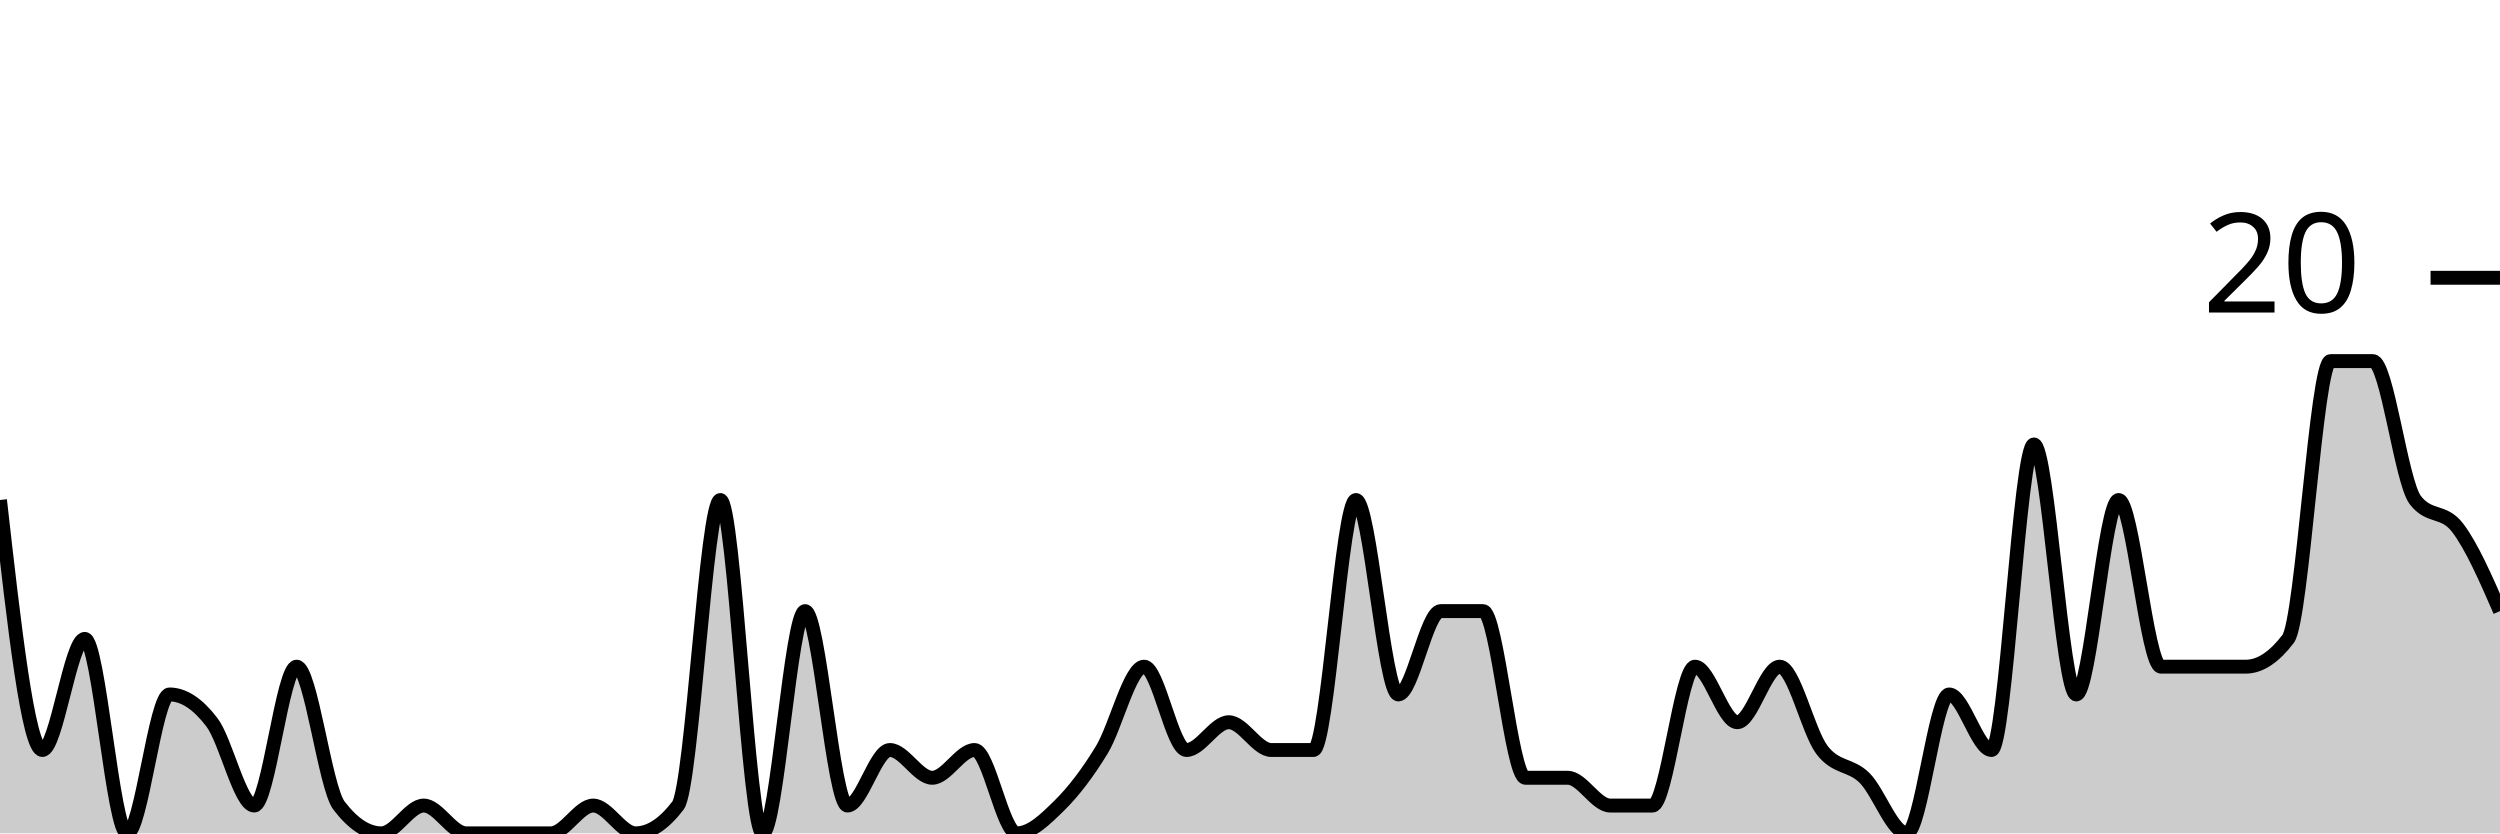
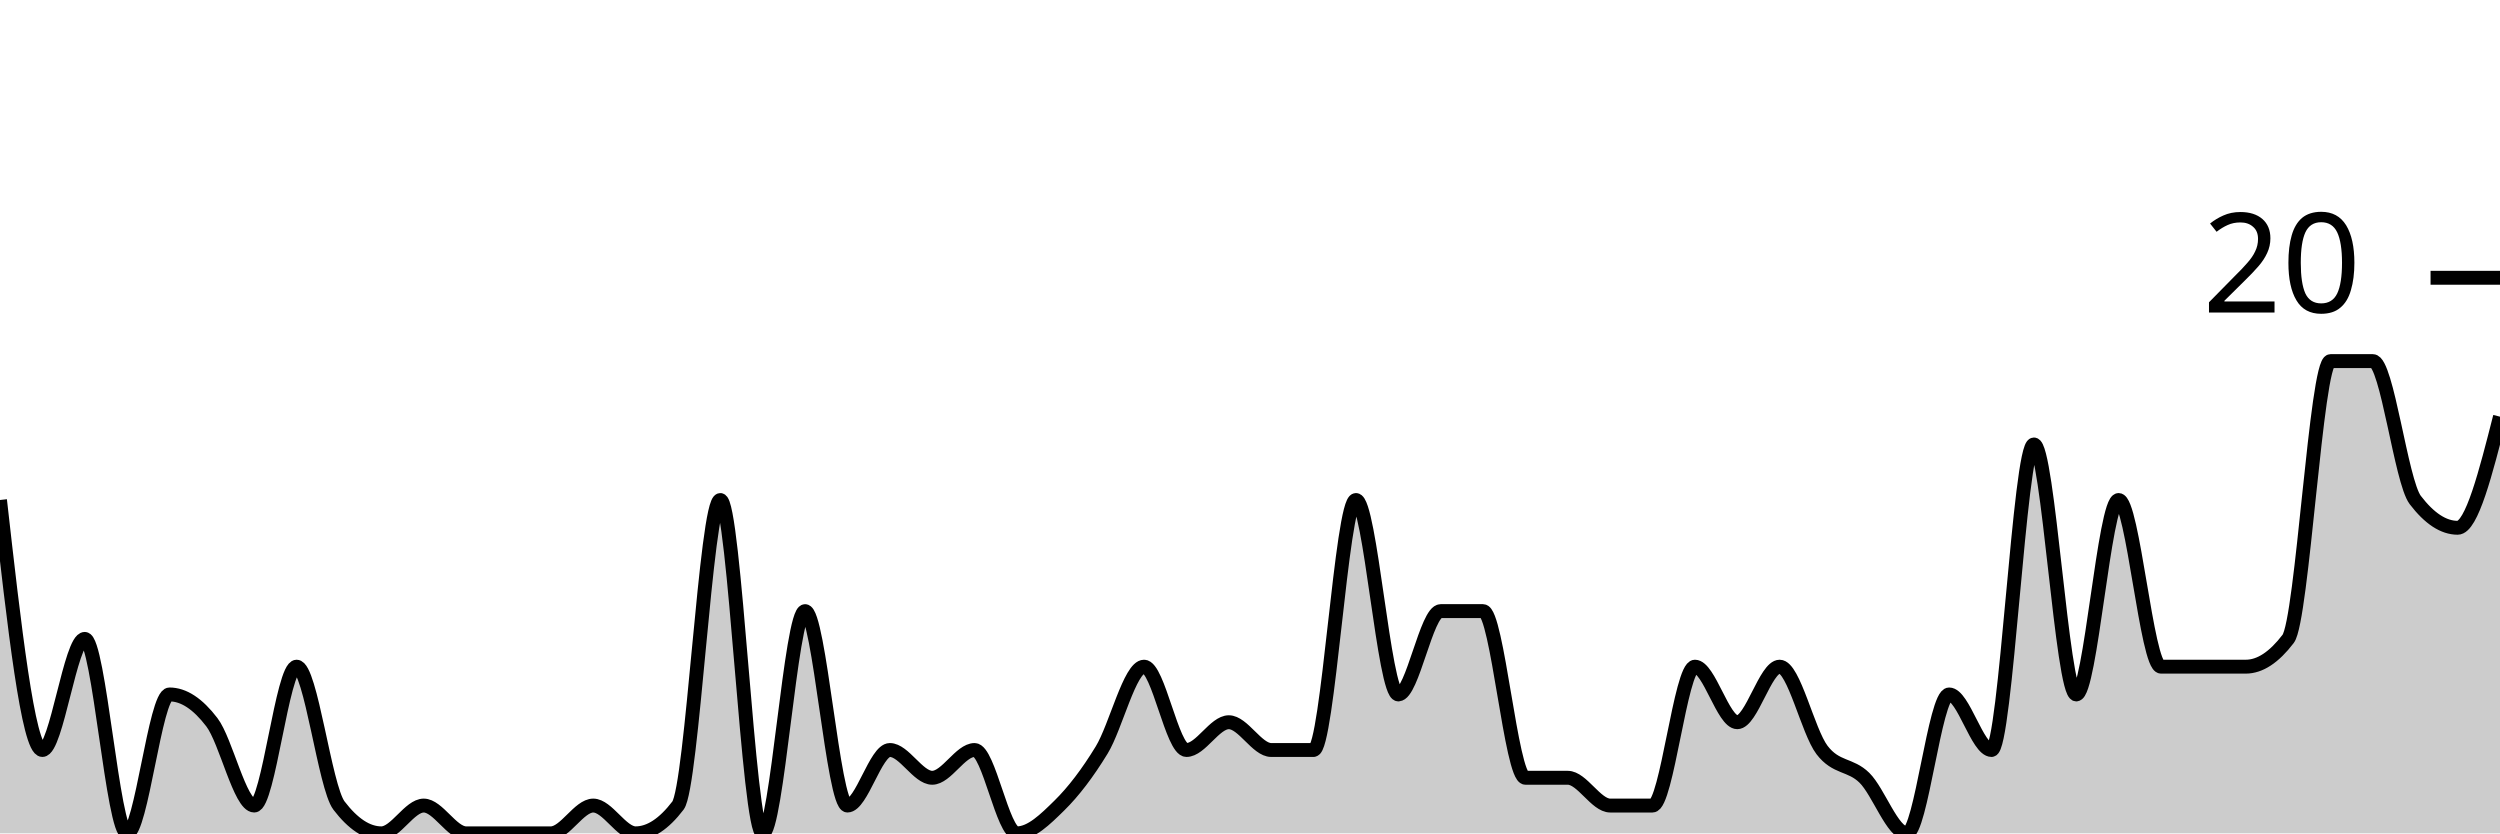
<svg xmlns="http://www.w3.org/2000/svg" viewBox="0 0 180 60">
  <g transform="translate(0,20)">
-     <path class="area" fill="rgba(0, 0, 0, 0.2)" d="M0,16C1.017,25,2.034,34,3.051,34C4.068,34,5.085,26,6.102,26C7.119,26,8.136,40,9.153,40C10.169,40,11.186,30,12.203,30C13.22,30,14.237,30.667,15.254,32C16.271,33.333,17.288,38,18.305,38C19.322,38,20.339,28,21.356,28C22.373,28,23.39,36.667,24.407,38C25.424,39.333,26.441,40,27.458,40C28.475,40,29.492,38,30.508,38C31.525,38,32.542,40,33.559,40C34.576,40,35.593,40,36.61,40C37.627,40,38.644,40,39.661,40C40.678,40,41.695,38,42.712,38C43.729,38,44.746,40,45.763,40C46.78,40,47.797,39.333,48.814,38C49.831,36.667,50.847,16,51.864,16C52.881,16,53.898,40,54.915,40C55.932,40,56.949,24,57.966,24C58.983,24,60,38,61.017,38C62.034,38,63.051,34,64.068,34C65.085,34,66.102,36,67.119,36C68.136,36,69.153,34,70.169,34C71.186,34,72.203,40,73.22,40C74.237,40,75.254,39,76.271,38C77.288,37,78.305,35.667,79.322,34C80.339,32.333,81.356,28,82.373,28C83.39,28,84.407,34,85.424,34C86.441,34,87.458,32,88.475,32C89.492,32,90.508,34,91.525,34C92.542,34,93.559,34,94.576,34C95.593,34,96.61,16,97.627,16C98.644,16,99.661,30,100.678,30C101.695,30,102.712,24,103.729,24C104.746,24,105.763,24,106.78,24C107.797,24,108.814,36,109.831,36C110.847,36,111.864,36,112.881,36C113.898,36,114.915,38,115.932,38C116.949,38,117.966,38,118.983,38C120,38,121.017,28,122.034,28C123.051,28,124.068,32,125.085,32C126.102,32,127.119,28,128.136,28C129.153,28,130.169,32.667,131.186,34C132.203,35.333,133.22,35,134.237,36C135.254,37,136.271,40,137.288,40C138.305,40,139.322,30,140.339,30C141.356,30,142.373,34,143.39,34C144.407,34,145.424,12,146.441,12C147.458,12,148.475,30,149.492,30C150.508,30,151.525,16,152.542,16C153.559,16,154.576,28,155.593,28C156.61,28,157.627,28,158.644,28C159.661,28,160.678,28,161.695,28C162.712,28,163.729,27.333,164.746,26C165.763,24.667,166.78,6,167.797,6C168.814,6,169.831,6,170.847,6C171.864,6,172.881,14.667,173.898,16C174.915,17.333,175.932,16.667,176.949,18C177.966,19.333,178.983,21.667,180,24L180,40C178.983,40,177.966,40,176.949,40C175.932,40,174.915,40,173.898,40C172.881,40,171.864,40,170.847,40C169.831,40,168.814,40,167.797,40C166.78,40,165.763,40,164.746,40C163.729,40,162.712,40,161.695,40C160.678,40,159.661,40,158.644,40C157.627,40,156.61,40,155.593,40C154.576,40,153.559,40,152.542,40C151.525,40,150.508,40,149.492,40C148.475,40,147.458,40,146.441,40C145.424,40,144.407,40,143.39,40C142.373,40,141.356,40,140.339,40C139.322,40,138.305,40,137.288,40C136.271,40,135.254,40,134.237,40C133.22,40,132.203,40,131.186,40C130.169,40,129.153,40,128.136,40C127.119,40,126.102,40,125.085,40C124.068,40,123.051,40,122.034,40C121.017,40,120,40,118.983,40C117.966,40,116.949,40,115.932,40C114.915,40,113.898,40,112.881,40C111.864,40,110.847,40,109.831,40C108.814,40,107.797,40,106.78,40C105.763,40,104.746,40,103.729,40C102.712,40,101.695,40,100.678,40C99.661,40,98.644,40,97.627,40C96.61,40,95.593,40,94.576,40C93.559,40,92.542,40,91.525,40C90.508,40,89.492,40,88.475,40C87.458,40,86.441,40,85.424,40C84.407,40,83.39,40,82.373,40C81.356,40,80.339,40,79.322,40C78.305,40,77.288,40,76.271,40C75.254,40,74.237,40,73.22,40C72.203,40,71.186,40,70.169,40C69.153,40,68.136,40,67.119,40C66.102,40,65.085,40,64.068,40C63.051,40,62.034,40,61.017,40C60,40,58.983,40,57.966,40C56.949,40,55.932,40,54.915,40C53.898,40,52.881,40,51.864,40C50.847,40,49.831,40,48.814,40C47.797,40,46.78,40,45.763,40C44.746,40,43.729,40,42.712,40C41.695,40,40.678,40,39.661,40C38.644,40,37.627,40,36.61,40C35.593,40,34.576,40,33.559,40C32.542,40,31.525,40,30.508,40C29.492,40,28.475,40,27.458,40C26.441,40,25.424,40,24.407,40C23.39,40,22.373,40,21.356,40C20.339,40,19.322,40,18.305,40C17.288,40,16.271,40,15.254,40C14.237,40,13.22,40,12.203,40C11.186,40,10.169,40,9.153,40C8.136,40,7.119,40,6.102,40C5.085,40,4.068,40,3.051,40C2.034,40,1.017,40,0,40Z" />
-     <path class="line" stroke="black" fill="none" d="M0,16C1.017,25,2.034,34,3.051,34C4.068,34,5.085,26,6.102,26C7.119,26,8.136,40,9.153,40C10.169,40,11.186,30,12.203,30C13.22,30,14.237,30.667,15.254,32C16.271,33.333,17.288,38,18.305,38C19.322,38,20.339,28,21.356,28C22.373,28,23.39,36.667,24.407,38C25.424,39.333,26.441,40,27.458,40C28.475,40,29.492,38,30.508,38C31.525,38,32.542,40,33.559,40C34.576,40,35.593,40,36.61,40C37.627,40,38.644,40,39.661,40C40.678,40,41.695,38,42.712,38C43.729,38,44.746,40,45.763,40C46.78,40,47.797,39.333,48.814,38C49.831,36.667,50.847,16,51.864,16C52.881,16,53.898,40,54.915,40C55.932,40,56.949,24,57.966,24C58.983,24,60,38,61.017,38C62.034,38,63.051,34,64.068,34C65.085,34,66.102,36,67.119,36C68.136,36,69.153,34,70.169,34C71.186,34,72.203,40,73.22,40C74.237,40,75.254,39,76.271,38C77.288,37,78.305,35.667,79.322,34C80.339,32.333,81.356,28,82.373,28C83.39,28,84.407,34,85.424,34C86.441,34,87.458,32,88.475,32C89.492,32,90.508,34,91.525,34C92.542,34,93.559,34,94.576,34C95.593,34,96.61,16,97.627,16C98.644,16,99.661,30,100.678,30C101.695,30,102.712,24,103.729,24C104.746,24,105.763,24,106.78,24C107.797,24,108.814,36,109.831,36C110.847,36,111.864,36,112.881,36C113.898,36,114.915,38,115.932,38C116.949,38,117.966,38,118.983,38C120,38,121.017,28,122.034,28C123.051,28,124.068,32,125.085,32C126.102,32,127.119,28,128.136,28C129.153,28,130.169,32.667,131.186,34C132.203,35.333,133.22,35,134.237,36C135.254,37,136.271,40,137.288,40C138.305,40,139.322,30,140.339,30C141.356,30,142.373,34,143.39,34C144.407,34,145.424,12,146.441,12C147.458,12,148.475,30,149.492,30C150.508,30,151.525,16,152.542,16C153.559,16,154.576,28,155.593,28C156.61,28,157.627,28,158.644,28C159.661,28,160.678,28,161.695,28C162.712,28,163.729,27.333,164.746,26C165.763,24.667,166.78,6,167.797,6C168.814,6,169.831,6,170.847,6C171.864,6,172.881,14.667,173.898,16C174.915,17.333,175.932,16.667,176.949,18C177.966,19.333,178.983,21.667,180,24" />
+     <path class="area" fill="rgba(0, 0, 0, 0.2)" d="M0,16C1.017,25,2.034,34,3.051,34C4.068,34,5.085,26,6.102,26C7.119,26,8.136,40,9.153,40C10.169,40,11.186,30,12.203,30C13.22,30,14.237,30.667,15.254,32C16.271,33.333,17.288,38,18.305,38C19.322,38,20.339,28,21.356,28C22.373,28,23.39,36.667,24.407,38C25.424,39.333,26.441,40,27.458,40C28.475,40,29.492,38,30.508,38C31.525,38,32.542,40,33.559,40C34.576,40,35.593,40,36.61,40C37.627,40,38.644,40,39.661,40C40.678,40,41.695,38,42.712,38C43.729,38,44.746,40,45.763,40C46.78,40,47.797,39.333,48.814,38C49.831,36.667,50.847,16,51.864,16C52.881,16,53.898,40,54.915,40C55.932,40,56.949,24,57.966,24C58.983,24,60,38,61.017,38C62.034,38,63.051,34,64.068,34C65.085,34,66.102,36,67.119,36C68.136,36,69.153,34,70.169,34C71.186,34,72.203,40,73.22,40C74.237,40,75.254,39,76.271,38C77.288,37,78.305,35.667,79.322,34C80.339,32.333,81.356,28,82.373,28C83.39,28,84.407,34,85.424,34C86.441,34,87.458,32,88.475,32C89.492,32,90.508,34,91.525,34C92.542,34,93.559,34,94.576,34C95.593,34,96.61,16,97.627,16C98.644,16,99.661,30,100.678,30C101.695,30,102.712,24,103.729,24C104.746,24,105.763,24,106.78,24C107.797,24,108.814,36,109.831,36C110.847,36,111.864,36,112.881,36C113.898,36,114.915,38,115.932,38C116.949,38,117.966,38,118.983,38C120,38,121.017,28,122.034,28C123.051,28,124.068,32,125.085,32C126.102,32,127.119,28,128.136,28C129.153,28,130.169,32.667,131.186,34C132.203,35.333,133.22,35,134.237,36C135.254,37,136.271,40,137.288,40C138.305,40,139.322,30,140.339,30C141.356,30,142.373,34,143.39,34C144.407,34,145.424,12,146.441,12C147.458,12,148.475,30,149.492,30C150.508,30,151.525,16,152.542,16C153.559,16,154.576,28,155.593,28C156.61,28,157.627,28,158.644,28C159.661,28,160.678,28,161.695,28C162.712,28,163.729,27.333,164.746,26C165.763,24.667,166.78,6,167.797,6C168.814,6,169.831,6,170.847,6C171.864,6,172.881,14.667,173.898,16C174.915,17.333,175.932,18,176.949,18C177.966,18,178.983,14,180,10L180,40C178.983,40,177.966,40,176.949,40C175.932,40,174.915,40,173.898,40C172.881,40,171.864,40,170.847,40C169.831,40,168.814,40,167.797,40C166.78,40,165.763,40,164.746,40C163.729,40,162.712,40,161.695,40C160.678,40,159.661,40,158.644,40C157.627,40,156.61,40,155.593,40C154.576,40,153.559,40,152.542,40C151.525,40,150.508,40,149.492,40C148.475,40,147.458,40,146.441,40C145.424,40,144.407,40,143.39,40C142.373,40,141.356,40,140.339,40C139.322,40,138.305,40,137.288,40C136.271,40,135.254,40,134.237,40C133.22,40,132.203,40,131.186,40C130.169,40,129.153,40,128.136,40C127.119,40,126.102,40,125.085,40C124.068,40,123.051,40,122.034,40C121.017,40,120,40,118.983,40C117.966,40,116.949,40,115.932,40C114.915,40,113.898,40,112.881,40C111.864,40,110.847,40,109.831,40C108.814,40,107.797,40,106.78,40C105.763,40,104.746,40,103.729,40C102.712,40,101.695,40,100.678,40C99.661,40,98.644,40,97.627,40C96.61,40,95.593,40,94.576,40C93.559,40,92.542,40,91.525,40C90.508,40,89.492,40,88.475,40C87.458,40,86.441,40,85.424,40C84.407,40,83.39,40,82.373,40C81.356,40,80.339,40,79.322,40C78.305,40,77.288,40,76.271,40C75.254,40,74.237,40,73.22,40C72.203,40,71.186,40,70.169,40C69.153,40,68.136,40,67.119,40C66.102,40,65.085,40,64.068,40C63.051,40,62.034,40,61.017,40C60,40,58.983,40,57.966,40C56.949,40,55.932,40,54.915,40C53.898,40,52.881,40,51.864,40C50.847,40,49.831,40,48.814,40C47.797,40,46.78,40,45.763,40C44.746,40,43.729,40,42.712,40C41.695,40,40.678,40,39.661,40C38.644,40,37.627,40,36.61,40C35.593,40,34.576,40,33.559,40C32.542,40,31.525,40,30.508,40C29.492,40,28.475,40,27.458,40C26.441,40,25.424,40,24.407,40C23.39,40,22.373,40,21.356,40C20.339,40,19.322,40,18.305,40C17.288,40,16.271,40,15.254,40C14.237,40,13.22,40,12.203,40C11.186,40,10.169,40,9.153,40C8.136,40,7.119,40,6.102,40C5.085,40,4.068,40,3.051,40C2.034,40,1.017,40,0,40Z" />
+     <path class="line" stroke="black" fill="none" d="M0,16C1.017,25,2.034,34,3.051,34C4.068,34,5.085,26,6.102,26C7.119,26,8.136,40,9.153,40C10.169,40,11.186,30,12.203,30C13.22,30,14.237,30.667,15.254,32C16.271,33.333,17.288,38,18.305,38C19.322,38,20.339,28,21.356,28C22.373,28,23.39,36.667,24.407,38C25.424,39.333,26.441,40,27.458,40C28.475,40,29.492,38,30.508,38C31.525,38,32.542,40,33.559,40C34.576,40,35.593,40,36.61,40C37.627,40,38.644,40,39.661,40C40.678,40,41.695,38,42.712,38C43.729,38,44.746,40,45.763,40C46.78,40,47.797,39.333,48.814,38C49.831,36.667,50.847,16,51.864,16C52.881,16,53.898,40,54.915,40C55.932,40,56.949,24,57.966,24C58.983,24,60,38,61.017,38C62.034,38,63.051,34,64.068,34C65.085,34,66.102,36,67.119,36C68.136,36,69.153,34,70.169,34C71.186,34,72.203,40,73.22,40C74.237,40,75.254,39,76.271,38C77.288,37,78.305,35.667,79.322,34C80.339,32.333,81.356,28,82.373,28C83.39,28,84.407,34,85.424,34C86.441,34,87.458,32,88.475,32C89.492,32,90.508,34,91.525,34C92.542,34,93.559,34,94.576,34C95.593,34,96.61,16,97.627,16C98.644,16,99.661,30,100.678,30C101.695,30,102.712,24,103.729,24C104.746,24,105.763,24,106.78,24C107.797,24,108.814,36,109.831,36C110.847,36,111.864,36,112.881,36C113.898,36,114.915,38,115.932,38C116.949,38,117.966,38,118.983,38C120,38,121.017,28,122.034,28C123.051,28,124.068,32,125.085,32C126.102,32,127.119,28,128.136,28C129.153,28,130.169,32.667,131.186,34C132.203,35.333,133.22,35,134.237,36C135.254,37,136.271,40,137.288,40C138.305,40,139.322,30,140.339,30C141.356,30,142.373,34,143.39,34C144.407,34,145.424,12,146.441,12C147.458,12,148.475,30,149.492,30C150.508,30,151.525,16,152.542,16C153.559,16,154.576,28,155.593,28C156.61,28,157.627,28,158.644,28C159.661,28,160.678,28,161.695,28C162.712,28,163.729,27.333,164.746,26C165.763,24.667,166.78,6,167.797,6C168.814,6,169.831,6,170.847,6C171.864,6,172.881,14.667,173.898,16C174.915,17.333,175.932,18,176.949,18C177.966,18,178.983,14,180,10" />
    <path class="axis-ceiling" stroke-width="1" stroke="black" fill="none" d="M175,0L180,0" />
    <text class="axis-ceiling-label" font-family="sans-serif" text-anchor="end" font-size="10px" x="170" y="2.5">20</text>
  </g>
</svg>
